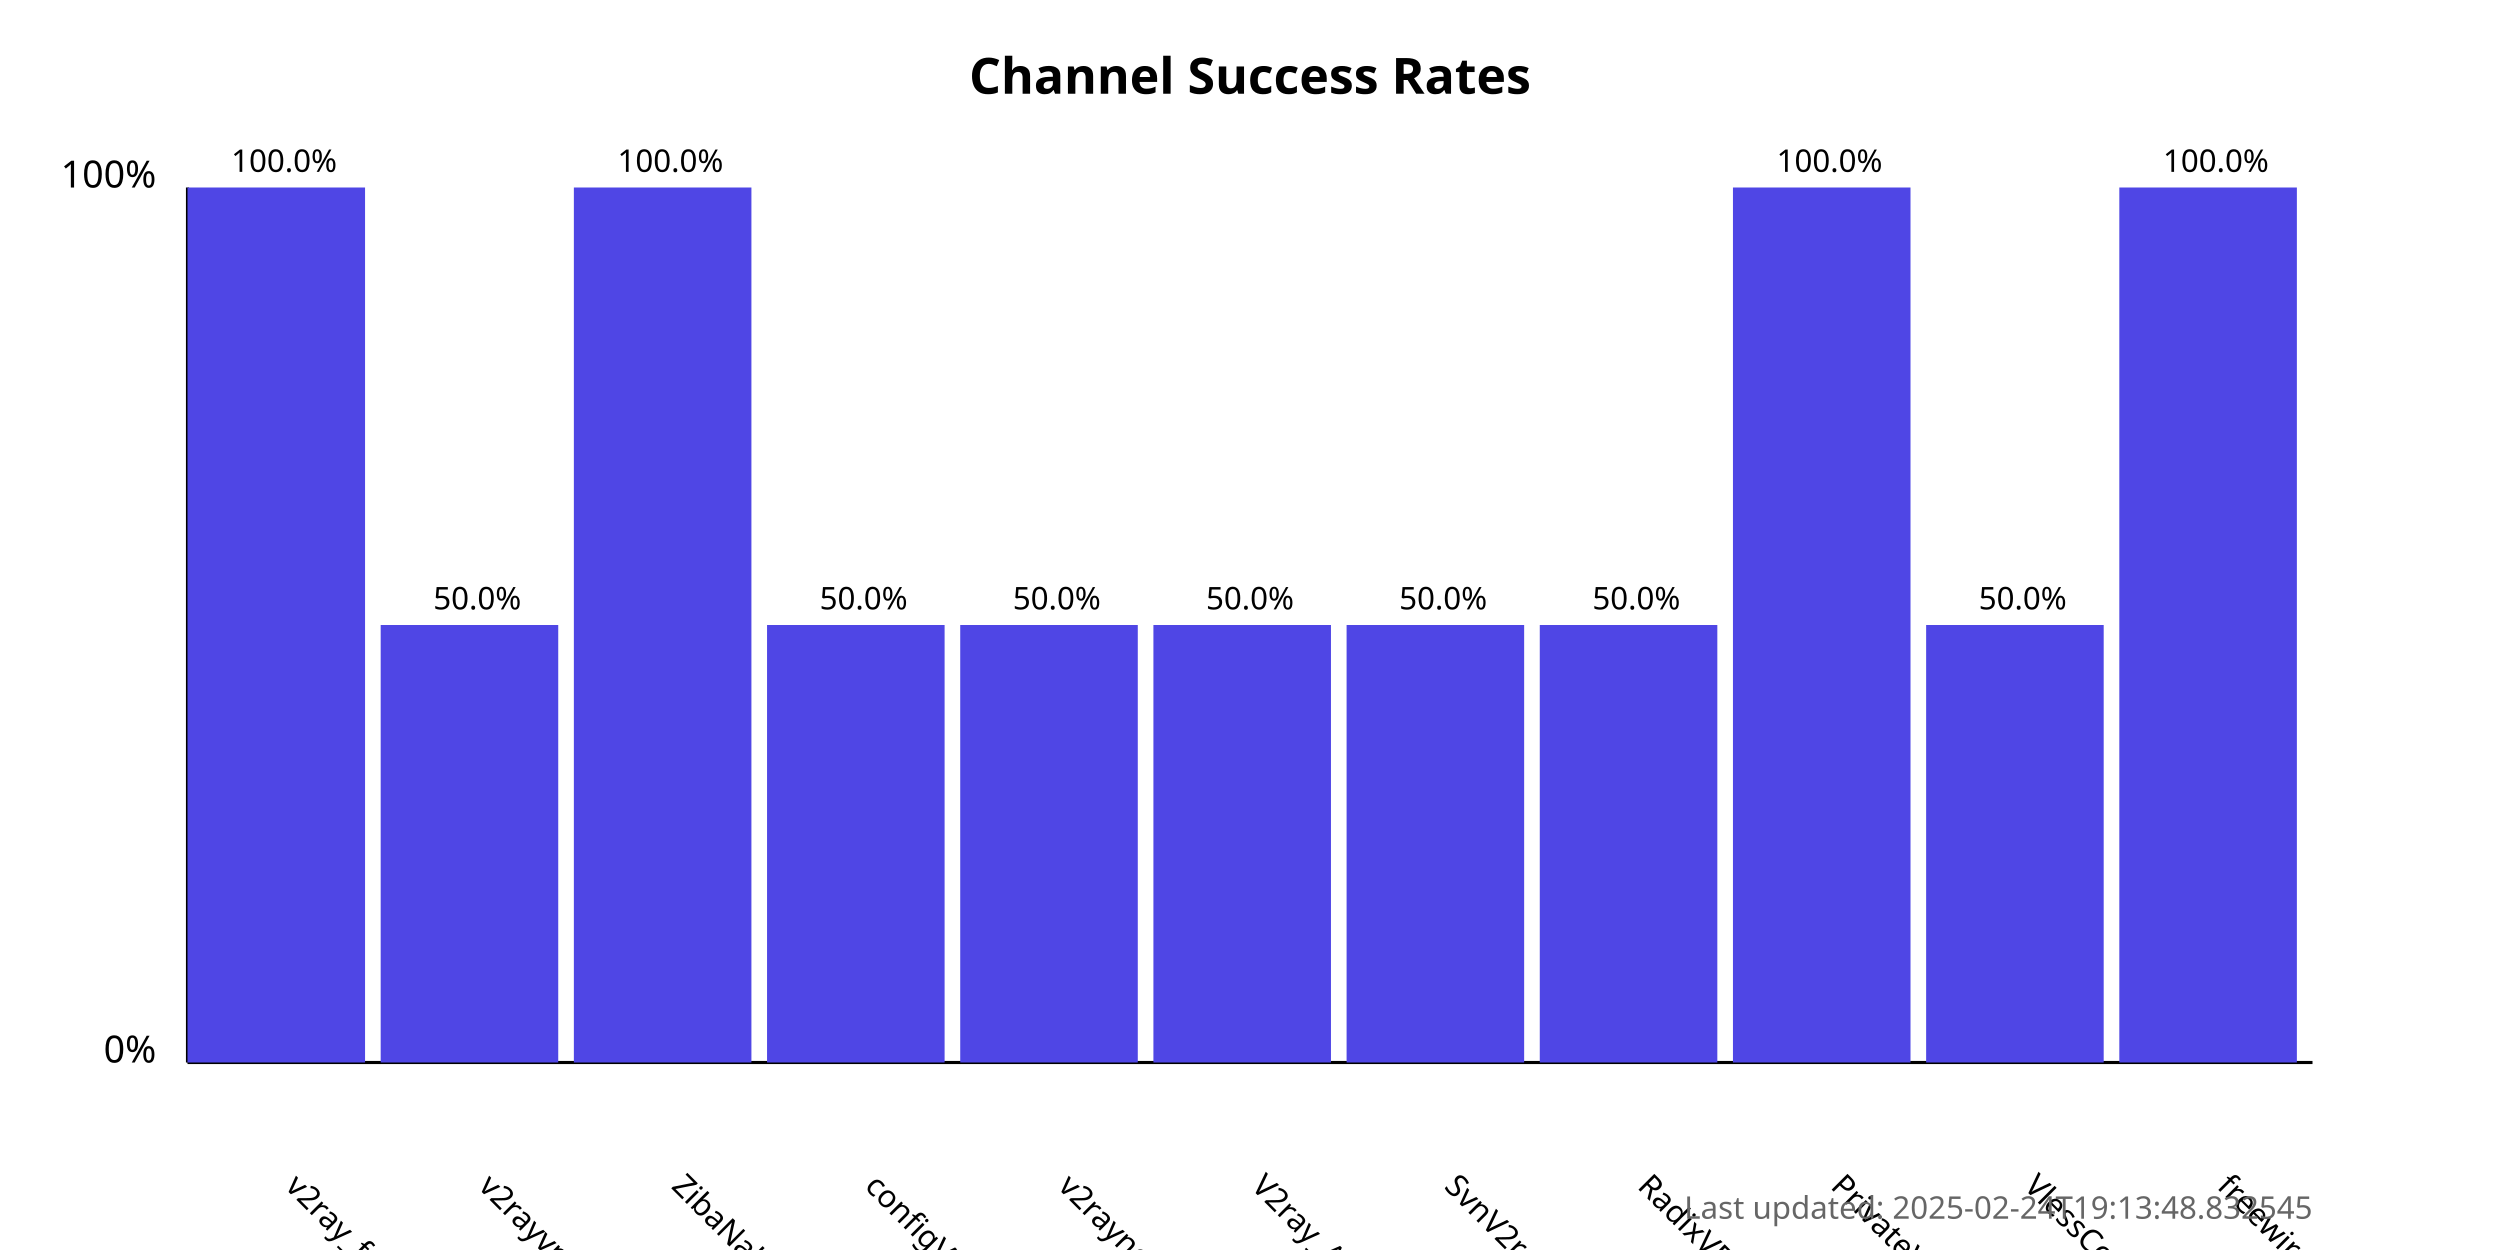
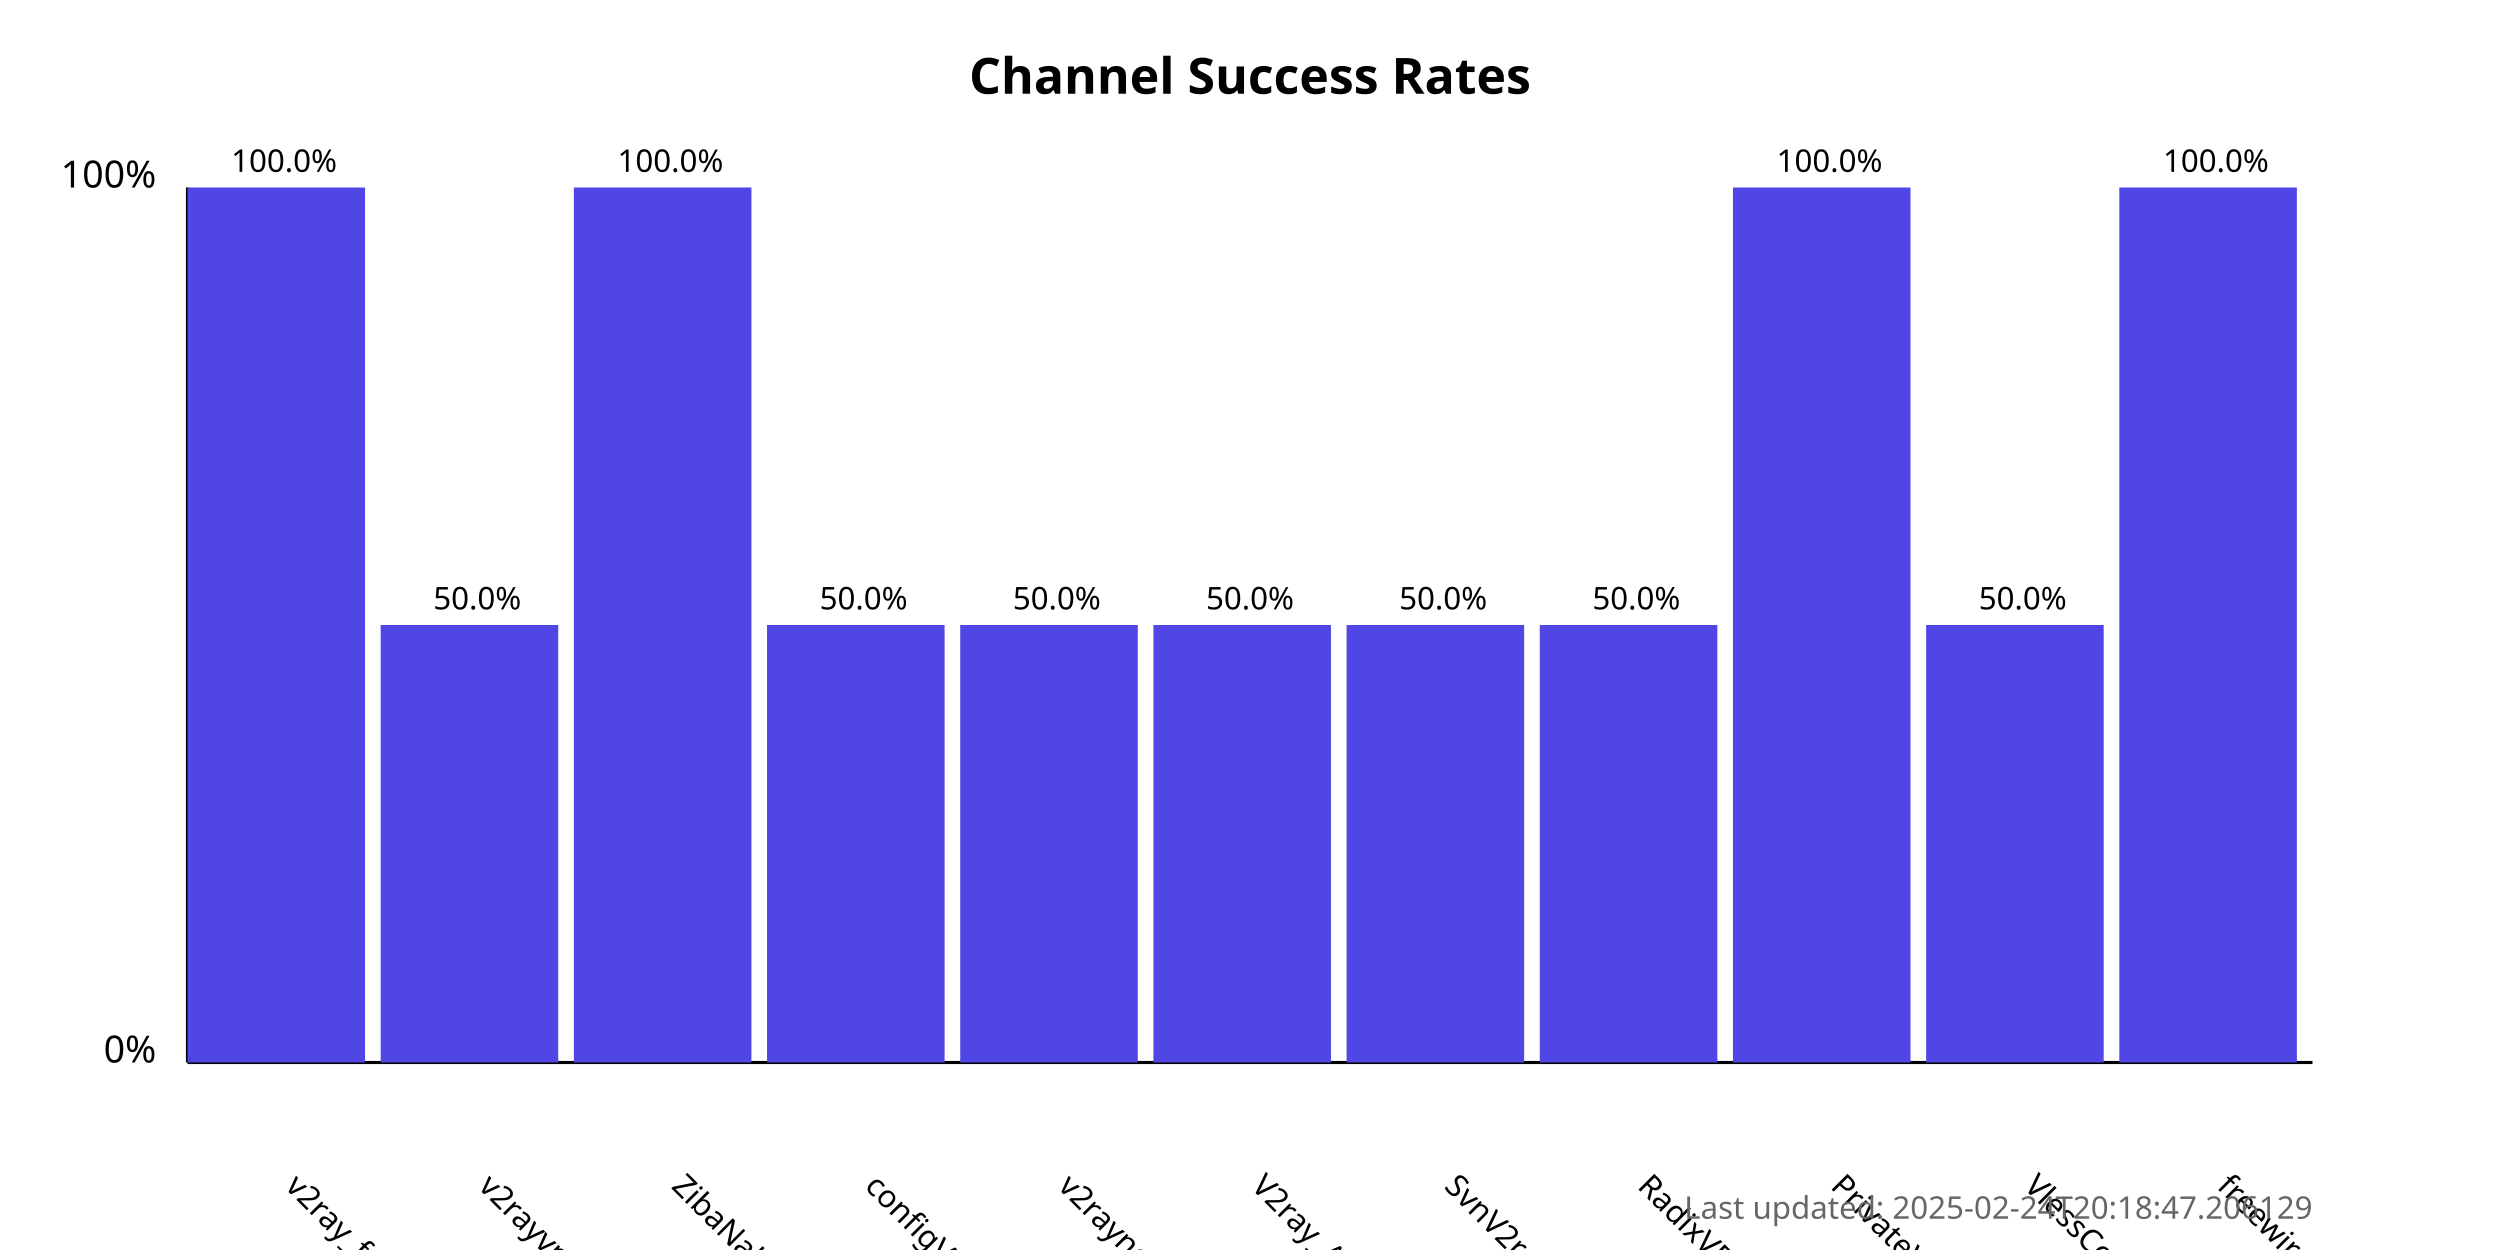
<svg xmlns="http://www.w3.org/2000/svg" width="800" height="400">
  <style>
            .chart-title { font: bold 16px sans-serif; }
            .axis-label { font: 12px sans-serif; }
            .tick-label { font: 10px sans-serif; }
            .bar { fill: #4f46e5; }
            .bar:hover { fill: #6366f1; }
            .timestamp { font: 10px sans-serif; fill: #666; }
        </style>
  <text x="400.0" y="30" text-anchor="middle" class="chart-title">
            Channel Success Rates
        </text>
  <line x1="60" y1="340" x2="60" y2="60" stroke="black" stroke-width="1" />
  <line x1="60" y1="340" x2="740" y2="340" stroke="black" stroke-width="1" />
  <text x="50" y="340" text-anchor="end" class="axis-label">0%</text>
  <text x="50" y="60" text-anchor="end" class="axis-label">100%</text>
  <g>
    <rect x="60" y="60.0" width="56.818" height="280.0" class="bar" />
    <text x="90.909" y="380" transform="rotate(45, 90.90909, 380)" text-anchor="start" class="tick-label">
                v2ray_free_conf
            </text>
    <text x="90.909" y="55.0" text-anchor="middle" class="tick-label">
                100.0%
            </text>
  </g>
  <g>
    <rect x="121.818" y="200.0" width="56.818" height="140.0" class="bar" />
    <text x="152.727" y="380" transform="rotate(45, 152.7273, 380)" text-anchor="start" class="tick-label">
                v2rayvpno
            </text>
    <text x="152.727" y="195.0" text-anchor="middle" class="tick-label">
                50.0%
            </text>
  </g>
  <g>
    <rect x="183.636" y="60.0" width="56.818" height="280.0" class="bar" />
    <text x="214.545" y="380" transform="rotate(45, 214.5455, 380)" text-anchor="start" class="tick-label">
                ZibaNabz
            </text>
    <text x="214.545" y="55.0" text-anchor="middle" class="tick-label">
                100.0%
            </text>
  </g>
  <g>
    <rect x="245.455" y="200.0" width="56.818" height="140.0" class="bar" />
    <text x="276.364" y="380" transform="rotate(45, 276.3636, 380)" text-anchor="start" class="tick-label">
                configV2rayForFree
            </text>
    <text x="276.364" y="195.0" text-anchor="middle" class="tick-label">
                50.0%
            </text>
  </g>
  <g>
    <rect x="307.273" y="200.0" width="56.818" height="140.0" class="bar" />
    <text x="338.182" y="380" transform="rotate(45, 338.1818, 380)" text-anchor="start" class="tick-label">
                v2rayngvpn
            </text>
    <text x="338.182" y="195.0" text-anchor="middle" class="tick-label">
                50.0%
            </text>
  </g>
  <g>
    <rect x="369.091" y="200.0" width="56.818" height="140.0" class="bar" />
    <text x="400.0" y="380" transform="rotate(45, 400.0, 380)" text-anchor="start" class="tick-label">
                V2ray_Alpha
            </text>
    <text x="400.0" y="195.0" text-anchor="middle" class="tick-label">
                50.0%
            </text>
  </g>
  <g>
    <rect x="430.909" y="200.0" width="56.818" height="140.0" class="bar" />
    <text x="461.818" y="380" transform="rotate(45, 461.8182, 380)" text-anchor="start" class="tick-label">
                SvnV2ray
            </text>
    <text x="461.818" y="195.0" text-anchor="middle" class="tick-label">
                50.0%
            </text>
  </g>
  <g>
    <rect x="492.727" y="200.0" width="56.818" height="140.0" class="bar" />
    <text x="523.636" y="380" transform="rotate(45, 523.6364, 380)" text-anchor="start" class="tick-label">
                RadixVPN
            </text>
    <text x="523.636" y="195.0" text-anchor="middle" class="tick-label">
                50.0%
            </text>
  </g>
  <g>
    <rect x="554.545" y="60.0" width="56.818" height="280.0" class="bar" />
    <text x="585.455" y="380" transform="rotate(45, 585.4545, 380)" text-anchor="start" class="tick-label">
                PrivateVPNs
            </text>
    <text x="585.455" y="55.0" text-anchor="middle" class="tick-label">
                100.0%
            </text>
  </g>
  <g>
    <rect x="616.364" y="200.0" width="56.818" height="140.0" class="bar" />
    <text x="647.273" y="380" transform="rotate(45, 647.2727, 380)" text-anchor="start" class="tick-label">
                VlessConfig
            </text>
    <text x="647.273" y="195.0" text-anchor="middle" class="tick-label">
                50.0%
            </text>
  </g>
  <g>
    <rect x="678.182" y="60.0" width="56.818" height="280.0" class="bar" />
    <text x="709.091" y="380" transform="rotate(45, 709.0909, 380)" text-anchor="start" class="tick-label">
                freewireguard
            </text>
    <text x="709.091" y="55.0" text-anchor="middle" class="tick-label">
                100.0%
            </text>
  </g>
  <text x="740" y="390" text-anchor="end" class="timestamp">
-             Last updated: 2025-02-24T19:13:48.832545
+             Last updated: 2025-02-24T20:18:47.206129
        </text>
</svg>
